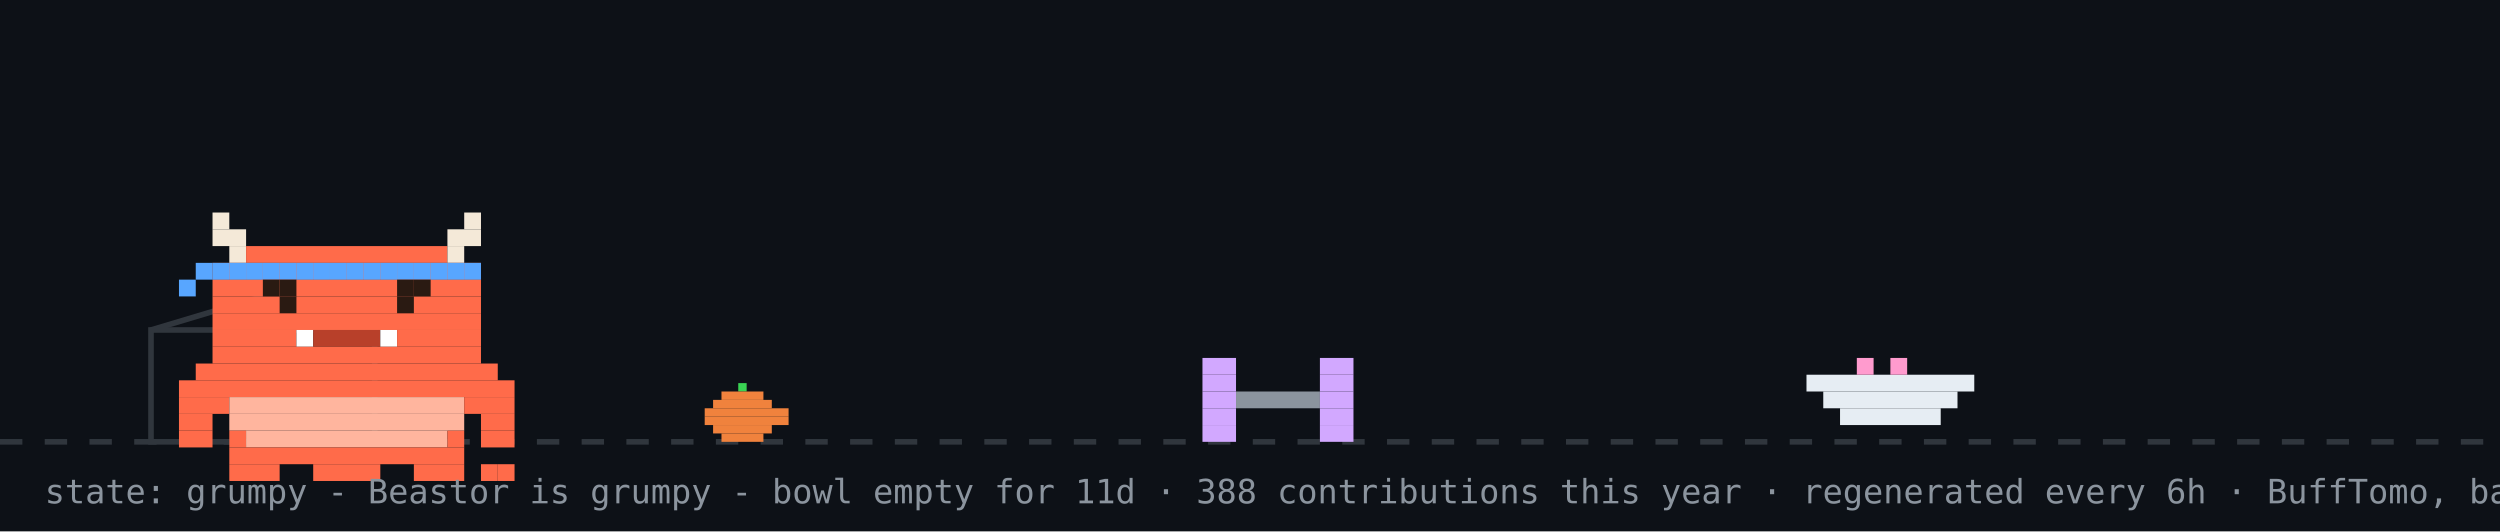
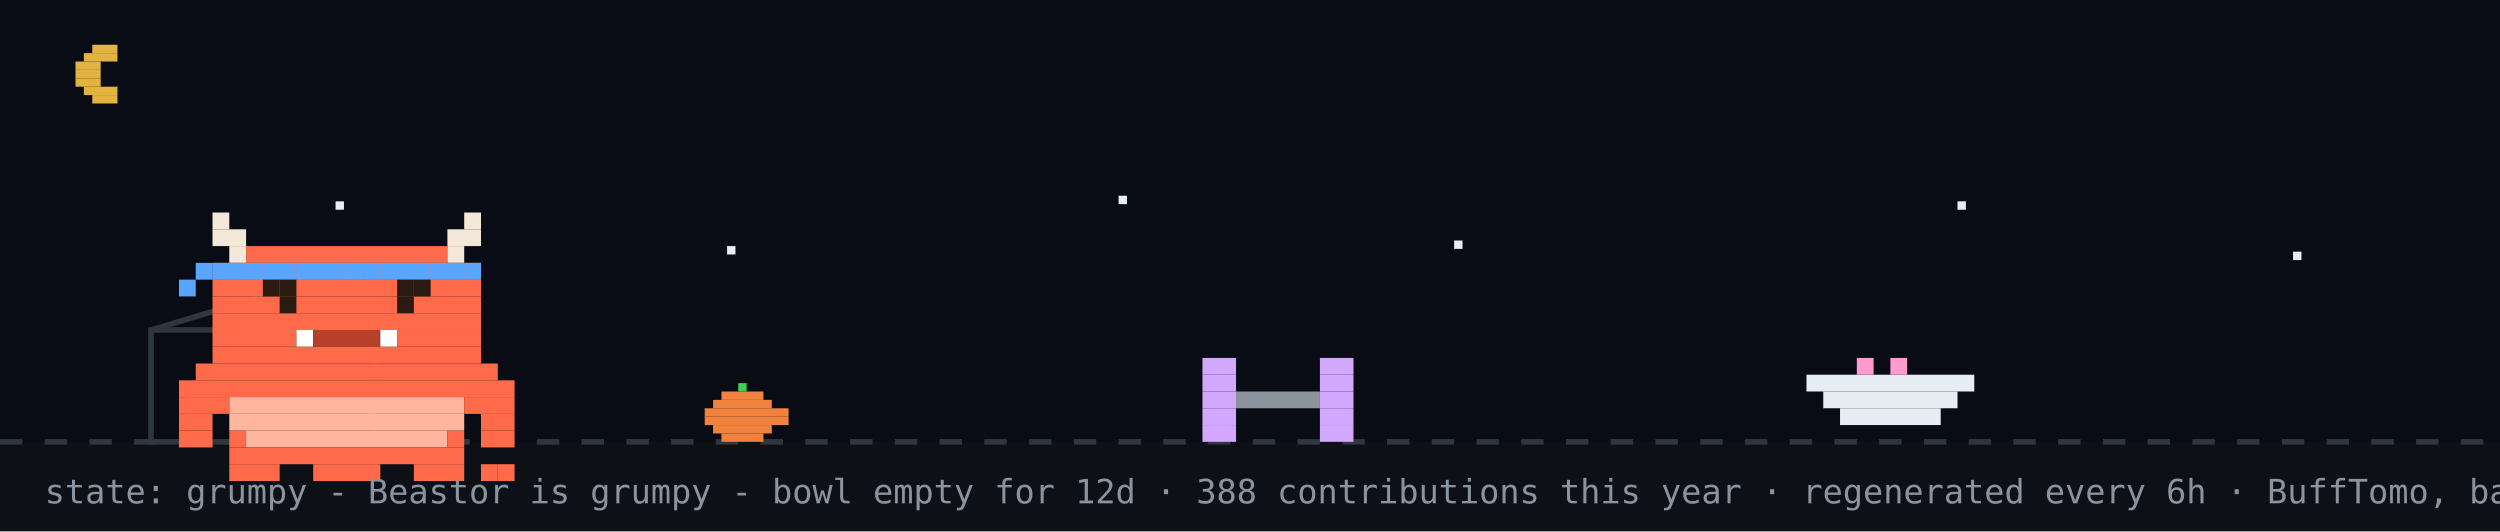
<svg xmlns="http://www.w3.org/2000/svg" width="894" height="190" viewBox="0 0 894 190" role="img" aria-label="Beastor: grumpy">
  <rect width="894" height="190" fill="#0d1117" />
+   <rect width="894" height="158" fill="#02060f" opacity="0.4" />
+   <rect x="33" y="16" width="9" height="3" fill="#e3b341" />
+   <rect x="30" y="19" width="12" height="3" fill="#e3b341" />
+   <rect x="27" y="22" width="9" height="3" fill="#e3b341" />
+   <rect x="27" y="25" width="9" height="3" fill="#e3b341" />
+   <rect x="27" y="28" width="9" height="3" fill="#e3b341" />
+   <rect x="30" y="31" width="12" height="3" fill="#e3b341" />
+   <rect x="33" y="34" width="9" height="3" fill="#e3b341" />
+   <rect x="120" y="72" width="3" height="3" fill="#e6edf3">
+     <animate attributeName="opacity" values="1;0.2;1" dur="2.2s" begin="0s" repeatCount="indefinite" />
+   </rect>
+   <rect x="260" y="88" width="3" height="3" fill="#e6edf3">
+     <animate attributeName="opacity" values="1;0.2;1" dur="2.2s" begin="0.7s" repeatCount="indefinite" />
+   </rect>
+   <rect x="400" y="70" width="3" height="3" fill="#e6edf3">
+     <animate attributeName="opacity" values="1;0.2;1" dur="2.2s" begin="1.3s" repeatCount="indefinite" />
+   </rect>
+   <rect x="520" y="86" width="3" height="3" fill="#e6edf3">
+     <animate attributeName="opacity" values="1;0.2;1" dur="2.2s" begin="0.4s" repeatCount="indefinite" />
+   </rect>
+   <rect x="700" y="72" width="3" height="3" fill="#e6edf3">
+     <animate attributeName="opacity" values="1;0.2;1" dur="2.2s" begin="1.7s" repeatCount="indefinite" />
+   </rect>
+   <rect x="820" y="90" width="3" height="3" fill="#e6edf3">
+     <animate attributeName="opacity" values="1;0.2;1" dur="2.2s" begin="1s" repeatCount="indefinite" />
+   </rect>
  <line x1="0" y1="158" x2="894" y2="158" stroke="#30363d" stroke-width="2" stroke-dasharray="8 8" />
  <rect x="264" y="137" width="3" height="3" fill="#39d353" />
  <rect x="258" y="140" width="15" height="3" fill="#f0823d" />
  <rect x="255" y="143" width="21" height="3" fill="#f0823d" />
  <rect x="252" y="146" width="30" height="3" fill="#f0823d" />
  <rect x="252" y="149" width="30" height="3" fill="#f0823d" />
  <rect x="255" y="152" width="21" height="3" fill="#f0823d" />
  <rect x="258" y="155" width="15" height="3" fill="#f0823d" />
  <rect x="54" y="118" width="80" height="40" fill="none" stroke="#30363d" stroke-width="2" />
  <line x1="54" y1="118" x2="94" y2="106" stroke="#30363d" stroke-width="2" />
  <g transform="translate(430,0)">
    <g>
      <animateTransform attributeName="transform" type="translate" values="0 0;0 0;52 -10;52 0;52 0;0 0" keyTimes="0;0.660;0.690;0.780;0.860;1" dur="32s" begin="0s" repeatCount="indefinite" />
      <rect x="0" y="128" width="12" height="6" fill="#d2a8ff" />
      <rect x="42" y="128" width="12" height="6" fill="#d2a8ff" />
      <rect x="0" y="134" width="12" height="6" fill="#d2a8ff" />
      <rect x="42" y="134" width="12" height="6" fill="#d2a8ff" />
      <rect x="0" y="140" width="12" height="6" fill="#d2a8ff" />
      <rect x="12" y="140" width="30" height="6" fill="#8b949e" />
      <rect x="42" y="140" width="12" height="6" fill="#d2a8ff" />
      <rect x="0" y="146" width="12" height="6" fill="#d2a8ff" />
      <rect x="42" y="146" width="12" height="6" fill="#d2a8ff" />
      <rect x="0" y="152" width="12" height="6" fill="#d2a8ff" />
      <rect x="42" y="152" width="12" height="6" fill="#d2a8ff" />
    </g>
  </g>
  <rect x="646" y="134" width="60" height="6" fill="#e6edf3" />
  <rect x="652" y="140" width="48" height="6" fill="#e6edf3" />
  <rect x="658" y="146" width="36" height="6" fill="#e6edf3" />
  <rect x="664" y="128" width="6" height="6" fill="#ff9bce" />
  <rect x="676" y="128" width="6" height="6" fill="#ff9bce" />
  <g transform="translate(64,14)">
    <rect x="0" y="122" width="120" height="6" fill="#FF6B4A" />
    <rect x="0" y="128" width="18" height="6" fill="#FF6B4A" />
    <rect x="18" y="128" width="84" height="6" fill="#FFB59E" />
    <rect x="102" y="128" width="18" height="6" fill="#FF6B4A" />
    <rect x="0" y="134" width="12" height="6" fill="#FF6B4A" />
    <rect x="18" y="134" width="84" height="6" fill="#FFB59E" />
    <rect x="108" y="134" width="12" height="6" fill="#FF6B4A" />
    <rect x="0" y="140" width="12" height="6" fill="#FF6B4A" />
    <rect x="18" y="140" width="6" height="6" fill="#FF6B4A" />
    <rect x="24" y="140" width="72" height="6" fill="#FFB59E" />
    <rect x="96" y="140" width="6" height="6" fill="#FF6B4A" />
    <rect x="108" y="140" width="12" height="6" fill="#FF6B4A" />
    <rect x="18" y="146" width="84" height="6" fill="#FF6B4A" />
    <rect x="18" y="152" width="18" height="6" fill="#FF6B4A" />
    <rect x="48" y="152" width="24" height="6" fill="#FF6B4A" />
    <rect x="84" y="152" width="18" height="6" fill="#FF6B4A" />
    <g>
      <animate attributeName="opacity" values="1;0;1" keyTimes="0;0.5;1" calcMode="discrete" dur="3.2s" repeatCount="indefinite" />
      <rect x="108" y="152" width="6" height="6" fill="#FF6B4A" />
      <rect x="114" y="152" width="6" height="6" fill="#FF6B4A" />
    </g>
    <g opacity="0">
      <animate attributeName="opacity" values="0;1;0" keyTimes="0;0.5;1" calcMode="discrete" dur="3.2s" repeatCount="indefinite" />
      <rect x="108" y="152" width="6" height="6" fill="#FF6B4A" />
      <rect x="114" y="146" width="6" height="6" fill="#FF6B4A" />
    </g>
    <g>
      <rect x="12" y="62" width="6" height="6" fill="#F4E9D8" />
      <rect x="102" y="62" width="6" height="6" fill="#F4E9D8" />
      <rect x="12" y="68" width="12" height="6" fill="#F4E9D8" />
      <rect x="96" y="68" width="12" height="6" fill="#F4E9D8" />
      <rect x="18" y="74" width="6" height="6" fill="#F4E9D8" />
      <rect x="24" y="74" width="72" height="6" fill="#FF6B4A" />
      <rect x="96" y="74" width="6" height="6" fill="#F4E9D8" />
      <rect x="12" y="80" width="96" height="6" fill="#FF6B4A" />
      <rect x="12" y="86" width="96" height="6" fill="#FF6B4A" />
      <rect x="12" y="92" width="96" height="6" fill="#FF6B4A" />
      <rect x="12" y="98" width="96" height="6" fill="#FF6B4A" />
      <rect x="12" y="104" width="30" height="6" fill="#FF6B4A" />
      <rect x="42" y="104" width="6" height="6" fill="#FFFFFF" />
      <rect x="48" y="104" width="24" height="6" fill="#B8402A" />
      <rect x="72" y="104" width="6" height="6" fill="#FFFFFF" />
      <rect x="78" y="104" width="30" height="6" fill="#FF6B4A" />
      <rect x="12" y="110" width="96" height="6" fill="#FF6B4A" />
      <rect x="6" y="116" width="108" height="6" fill="#FF6B4A" />
      <rect x="12" y="80" width="6" height="6" fill="#58a6ff" />
      <rect x="18" y="80" width="6" height="6" fill="#58a6ff" />
      <rect x="24" y="80" width="6" height="6" fill="#58a6ff" />
      <rect x="30" y="80" width="6" height="6" fill="#58a6ff" />
      <rect x="36" y="80" width="6" height="6" fill="#58a6ff" />
      <rect x="42" y="80" width="6" height="6" fill="#58a6ff" />
      <rect x="48" y="80" width="6" height="6" fill="#58a6ff" />
      <rect x="54" y="80" width="6" height="6" fill="#58a6ff" />
      <rect x="60" y="80" width="6" height="6" fill="#58a6ff" />
      <rect x="66" y="80" width="6" height="6" fill="#58a6ff" />
      <rect x="72" y="80" width="6" height="6" fill="#58a6ff" />
      <rect x="78" y="80" width="6" height="6" fill="#58a6ff" />
      <rect x="84" y="80" width="6" height="6" fill="#58a6ff" />
      <rect x="90" y="80" width="6" height="6" fill="#58a6ff" />
      <rect x="96" y="80" width="6" height="6" fill="#58a6ff" />
      <rect x="102" y="80" width="6" height="6" fill="#58a6ff" />
      <rect x="6" y="80" width="6" height="6" fill="#58a6ff" />
      <rect x="0" y="86" width="6" height="6" fill="#58a6ff" />
      <g>
        <animate attributeName="opacity" values="1;0;1" keyTimes="0;0.96;1" calcMode="discrete" dur="4.2s" repeatCount="indefinite" />
        <rect x="36" y="92" width="6" height="6" fill="#2A1A12" />
        <rect x="78" y="92" width="6" height="6" fill="#2A1A12" />
      </g>
      <g opacity="0">
        <animate attributeName="opacity" values="0;1;0" keyTimes="0;0.96;1" calcMode="discrete" dur="4.2s" repeatCount="indefinite" />
        <rect x="36" y="92" width="6" height="6" fill="#FF6B4A" />
        <rect x="78" y="92" width="6" height="6" fill="#FF6B4A" />
      </g>
      <rect x="30" y="86" width="6" height="6" fill="#2A1A12" />
      <rect x="36" y="86" width="6" height="6" fill="#2A1A12" />
      <rect x="78" y="86" width="6" height="6" fill="#2A1A12" />
      <rect x="84" y="86" width="6" height="6" fill="#2A1A12" />
    </g>
  </g>
  <g opacity="0">
    <animate attributeName="opacity" values="0;0;1;1;0;0" keyTimes="0;0.07;0.14;0.85;0.96;1" dur="7s" repeatCount="1" fill="freeze" />
    <rect x="60" y="12" width="380" height="46" rx="10" fill="#30363d" />
    <polygon points="110,58 130,58 118,74" fill="#30363d" />
-     <text x="76" y="31" font-family="monospace" font-size="13" fill="#e6edf3">good afternoon! welcome to yuri's corner</text>
+     <text x="76" y="31" font-family="monospace" font-size="13" fill="#e6edf3">up late? me too - welcome to yuri's corner</text>
    <text x="76" y="48" font-family="monospace" font-size="12" fill="#8b949e">scroll down for projects + contact</text>
    <polygon points="230,66 246,66 238,78" fill="#58a6ff">
      <animateTransform attributeName="transform" type="translate" values="0 0;0 6;0 0" dur="0.8s" repeatCount="indefinite" />
    </polygon>
  </g>
  <g opacity="0">
    <animate attributeName="opacity" values="0;0;1;1;0;0" keyTimes="0;0.000;0.040;0.267;0.307;1" dur="18s" begin="5s" repeatCount="indefinite" />
    <rect x="658.4" y="14" width="219.6" height="30" rx="9" fill="#30363d" />
    <polygon points="684.4,44 702.4,44 691.4,54" fill="#30363d" />
    <text x="669.4" y="33" font-family="monospace" font-size="12" fill="#e6edf3">hacking on Vending-machine</text>
  </g>
  <g opacity="0">
    <animate attributeName="opacity" values="0;0;1;1;0;0" keyTimes="0;0.333;0.373;0.600;0.640;1" dur="18s" begin="5s" repeatCount="indefinite" />
    <rect x="711.6" y="14" width="166.4" height="30" rx="9" fill="#30363d" />
    <polygon points="737.6,44 755.6,44 744.6,54" fill="#30363d" />
    <text x="722.6" y="33" font-family="monospace" font-size="12" fill="#e6edf3">featured projects ↓</text>
  </g>
  <g opacity="0">
    <animate attributeName="opacity" values="0;0;1;1;0;0" keyTimes="0;0.667;0.707;0.933;0.973;1" dur="18s" begin="5s" repeatCount="indefinite" />
    <rect x="696.4" y="14" width="181.6" height="30" rx="9" fill="#30363d" />
    <polygon points="722.4,44 740.4,44 729.4,54" fill="#30363d" />
    <text x="707.4" y="33" font-family="monospace" font-size="12" fill="#e6edf3">live stats + graphs ↓</text>
  </g>
-   <text x="16" y="180" font-family="monospace" font-size="12" fill="#8b949e">state: grumpy - Beastor is grumpy - bowl empty for 11d · 388 contributions this year · regenerated every 6h · BuffTomo, based on YourTomo by prsdx</text>
+   <text x="16" y="180" font-family="monospace" font-size="12" fill="#8b949e">state: grumpy - Beastor is grumpy - bowl empty for 12d · 388 contributions this year · regenerated every 6h · BuffTomo, based on YourTomo by prsdx</text>
</svg>
